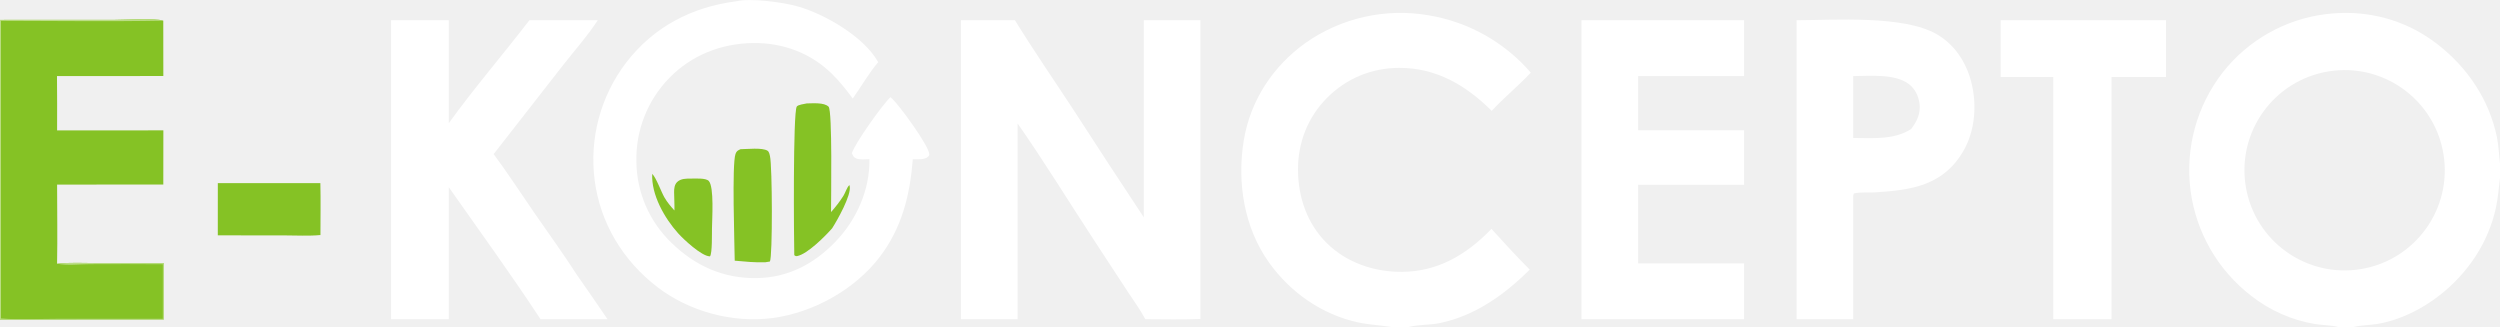
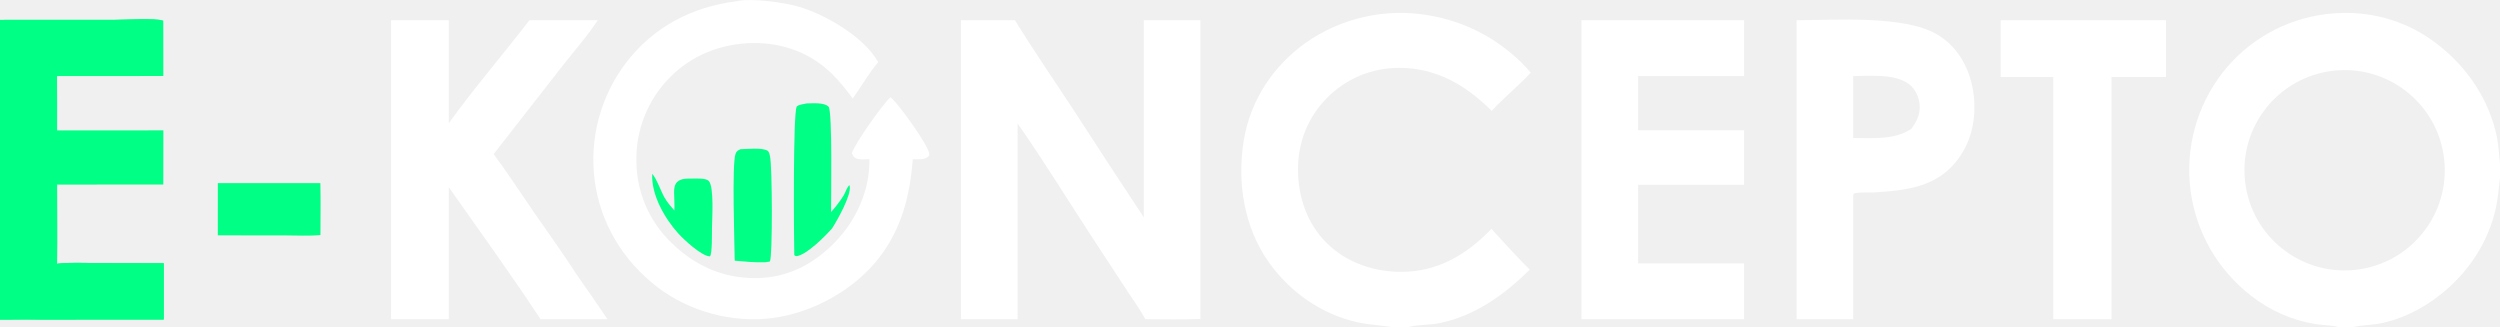
<svg xmlns="http://www.w3.org/2000/svg" version="1.1" style="display: block;" viewBox="0 0 2500 327" width="2500" height="327" id="svg18">
  <defs id="defs18" />
  <path d="m 2340.465,12.982 c -5.007,0.168 -10.043,0.575 -15.096,1.223 -40.44,5.146 -77.249,25.983 -102.469,58.018 -26.15,33.477 -37.811,76.034 -32.371,118.168 5.46,41.927 27.401,79.95 60.971,105.656 18.55,14.524 40.45,24.154 63.69,28.004 7.24,1.187 16.01,1.057 22.93,2.949 h 15.592 c 7.37,-1.923 16.04,-1.791 23.67,-3.066 22.48,-3.758 44.259,-14.641 62.139,-28.576 28.14,-21.933 48.771,-52.548 56.391,-87.557 2.19,-10.018 2.84,-20.018 4.09,-30.152 v -14.15 c -1.12,-8.715 -1.3,-17.69 -3.07,-26.295 -7.7,-37.425 -29.459,-69.762 -59.52,-93.014 -28.254,-21.858 -61.898,-32.386 -96.945,-31.207 z m 8.414,57.191 c 46.45,1.933 86.721,36.176 94.561,83.826 8.97,54.458 -27.81,105.906 -82.24,115.047 -54.68,9.184 -106.42,-27.804 -115.42,-82.516 -9.01,-54.711 28.151,-106.328 82.891,-115.152 6.811,-1.098 13.573,-1.481 20.209,-1.205 z" id="path20" style="fill:#ffffff;fill-opacity:1" />
  <path transform="translate(0,0)" fill="rgb(0,0,0)" d="M 1391.37 327 C 1380.34 325.182 1369.26 324.804 1358.26 322.433 C 1322.07 314.633 1290.6 292.63 1269.12 262.674 C 1244.03 227.686 1236.87 182.293 1243.78 140.374 C 1250.35 100.542 1272.86 66.286 1305.52 42.93 C 1341.11 17.913 1385.14 7.95 1428.05 15.204 C 1467.98 21.696 1504.36 42.028 1530.81 72.639 C 1518.34 85.949 1504.08 97.495 1491.71 110.877 C 1466.09 85.345 1436.39 67.809 1399.26 67.869 C 1371.78 67.913 1346.51 78.269 1327.06 97.821 C 1307.82 117.167 1297.91 142.527 1298 169.687 C 1298.08 197.034 1307.05 223.583 1326.77 243.09 C 1346.68 262.786 1374.24 272.04 1401.91 271.854 C 1437.61 271.614 1465.77 255.046 1490.22 230.176 C 1490.64 229.75 1491.05 229.315 1491.44 228.871 C 1503.91 242.58 1516.6 256.524 1529.72 269.602 C 1504.59 294.695 1474.8 315.946 1439.45 323.154 C 1429.51 325.182 1418.36 324.446 1408.75 327 L 1391.37 327 z" id="path5" style="fill:#ffffff;fill-opacity:1" />
-   <path transform="translate(0,0)" fill="rgb(133,194,37)" d="M 0 19.901 L 115.264 19.835 C 125.876 19.832 154.355 17.976 163.277 20.633 L 163.336 76.027 L 56.989 76.055 C 57.145 94.181 57.185 112.308 57.107 130.434 L 163.362 130.357 L 163.307 184.526 L 57.105 184.591 C 57.1 210.924 57.592 237.376 57.076 263.698 C 69.92 262.291 83.428 263.05 96.354 263.068 L 163.737 263.213 L 163.747 319.564 L 0 319.57 L 0 19.901 z" id="path6" />
-   <path transform="translate(0,0)" fill="rgb(187,221,133)" d="M 0 19.901 L 115.264 19.835 C 125.876 19.832 154.355 17.976 163.277 20.633 C 109.244 21.702 55.018 20.833 0.965 20.812 L 0.99 318.451 C 19.13 319.957 38.133 318.831 56.355 318.823 L 162.843 318.796 L 162.855 264.24 C 138.581 264.062 114.305 264.04 90.031 264.175 C 79.918 264.195 66.867 265.71 57.076 263.698 C 69.92 262.291 83.428 263.05 96.354 263.068 L 163.737 263.213 L 163.747 319.564 L 0 319.57 L 0 19.901 z" id="path7" />
+   <path transform="translate(0,0)" fill="#00ff85" d="M 0 19.901 L 115.264 19.835 C 125.876 19.832 154.355 17.976 163.277 20.633 L 163.336 76.027 L 56.989 76.055 C 57.145 94.181 57.185 112.308 57.107 130.434 L 163.362 130.357 L 163.307 184.526 L 57.105 184.591 C 57.1 210.924 57.592 237.376 57.076 263.698 C 69.92 262.291 83.428 263.05 96.354 263.068 L 163.737 263.213 L 163.747 319.564 L 0 319.57 L 0 19.901 z" id="path6" />
+   <path transform="translate(0,0)" fill="#00ff85" d="M 0 19.901 L 115.264 19.835 C 125.876 19.832 154.355 17.976 163.277 20.633 C 109.244 21.702 55.018 20.833 0.965 20.812 L 0.99 318.451 C 19.13 319.957 38.133 318.831 56.355 318.823 L 162.843 318.796 L 162.855 264.24 C 138.581 264.062 114.305 264.04 90.031 264.175 C 79.918 264.195 66.867 265.71 57.076 263.698 C 69.92 262.291 83.428 263.05 96.354 263.068 L 163.737 263.213 L 163.747 319.564 L 0 319.57 L 0 19.901 z" id="path7" />
  <path transform="translate(0,0)" fill="rgb(0,0,0)" d="M 960.97 20.22 L 1014.93 20.22 C 1033.44 50.279 1053.59 79.468 1072.94 108.999 C 1096.34 145.249 1119.96 181.356 1143.8 217.319 L 1143.8 20.22 L 1200.39 20.22 L 1200.39 318.964 C 1182.09 319.726 1163.63 319.235 1145.32 319.195 C 1140.37 309.826 1133.74 300.884 1127.95 292.002 L 1094.59 241.05 C 1068.95 201.96 1044.39 161.767 1017.61 123.476 L 1017.61 319.195 L 960.909 319.195 L 960.97 20.22 z" id="path8" style="fill:#ffffff;fill-opacity:1" />
  <path transform="translate(0,0)" fill="rgb(0,0,0)" d="M 391.09 20.22 L 448.78 20.217 L 448.777 123.191 C 474.168 87.972 502.921 54.696 529.392 20.22 L 597.749 20.219 C 587.796 35.688 574.642 50.336 563.278 64.882 L 493.658 154.079 C 507.879 173.327 521.041 193.577 534.635 213.284 C 548.742 233.733 563.486 253.97 576.902 274.871 C 587.204 289.576 597.405 304.351 607.505 319.195 L 540.536 319.204 C 511.173 274.543 479.535 230.963 448.797 187.213 L 448.777 319.199 L 391.038 319.195 L 391.09 20.22 z" id="path9" style="fill:#ffffff;fill-opacity:1" />
  <path transform="translate(0,0)" fill="rgb(0,0,0)" d="M 736.102 1.306 C 750.59 -2.109 783.138 2.194 798.145 6.537 C 825.159 14.355 864.256 36.89 878.188 62.168 C 868.862 73.127 861.115 86.726 852.77 98.53 C 846.335 89.859 839.546 81.271 831.811 73.714 C 810.446 52.839 782.766 42.665 753.068 43.038 C 721.333 43.436 691.593 55.076 669.328 77.933 C 647.538 100.241 635.663 130.392 636.387 161.567 C 636.661 192.39 649.408 221.787 671.72 243.053 C 695.396 266.052 723.538 278.601 756.798 278.099 C 787.977 277.628 813.755 264.083 835.095 242.088 C 856.47 220.057 869.898 190.052 869.439 159.2 C 865.604 159.267 860.407 159.865 856.746 158.648 C 853.711 157.639 853.193 155.983 851.851 153.319 C 854.383 144.015 883.11 103.7 890.47 97.18 C 891.109 97.737 891.738 98.305 892.358 98.883 C 899.443 105.492 929.087 145.871 929.287 154.309 C 929.315 155.45 928.87 155.884 928.095 156.665 C 924.803 159.983 917.257 159.213 912.806 159.264 C 910.019 195.169 901.831 228.114 879.489 257.238 C 854.554 289.74 813.017 312.72 772.466 318.043 C 732.617 323.274 689.181 311.499 657.331 287.042 C 623.151 260.797 600.265 223.272 594.677 180.365 C 589.215 138.426 600.577 96.031 626.278 62.444 C 653.789 26.735 691.823 7.03 736.102 1.306 z" id="path10" style="fill:#ffffff;fill-opacity:1" />
  <path d="m 1868.48,20.006 c -26.155,-1.117 -52.911,0.174 -71.891,0.215 V 319.195 h 56.6 V 195.842 l 0.66,-2.355 c 6.1,-1.622 14.511,-0.697 20.961,-1.1 36.16,-2.259 68.319,-6.537 88.559,-41.396 11.97,-20.626 13.75,-47.048 7.66,-69.846 -5.19,-19.454 -16.63,-36.712 -34.26,-46.91 -16.58,-9.588 -42.134,-13.112 -68.289,-14.229 z m -15.291,56.084 c 16.79,-0.066 41.77,-2.59 55.67,7.992 6.16,4.697 9.63,11.847 10.65,19.445 1.32,9.855 -2.58,17.942 -8.41,25.539 -17.23,10.996 -38.24,8.971 -57.91,8.91 z" style="fill:#ffffff;fill-opacity:1" id="path21" />
  <path transform="translate(0,0)" fill="rgb(0,0,0)" d="M 1581.49 20.22 L 1744.08 20.22 L 1744.08 76.087 L 1638.14 76.087 L 1638.14 130.294 L 1744.08 130.292 L 1744.08 184.793 L 1638.14 184.792 L 1638.14 213.5 L 1638.14 263.424 L 1744.08 263.422 L 1744.08 319.195 L 1581.49 319.195 L 1581.49 20.22 z" id="path13" style="fill:#ffffff;fill-opacity:1" />
  <path transform="translate(0,0)" fill="rgb(0,0,0)" d="M 2000.67 20.22 L 2166.01 20.217 L 2166.01 76.978 L 2111.52 76.978 L 2111.52 264.5 L 2111.52 319.197 L 2053.26 319.195 L 2053.26 76.977 L 2000.67 76.978 L 2000.67 20.22 z" id="path14" style="fill:#ffffff;fill-opacity:1" />
-   <path transform="translate(0,0)" fill="rgb(133,194,37)" d="M 806.742 103.421 C 812.791 103.385 824.049 102.249 828.574 106.689 C 832.507 110.548 831.025 199.255 831.034 212.078 C 835.571 206.972 839.923 201.438 843.525 195.633 C 845.47 192.499 846.743 187.705 849.267 185.172 C 849.302 185.137 849.337 185.104 849.372 185.07 L 849.36 185.07 C 849.486 185.38 849.596 185.695 849.672 186.022 C 851.709 194.838 837.221 220.338 832.138 228.296 C 825.243 236.18 807.392 254.09 797.279 256.032 C 795.769 256.321 795.521 256.02 794.285 255.19 C 793.907 239.391 792.887 112.503 796.774 106.564 C 797.995 104.697 804.392 103.956 806.742 103.421 z" id="path15" />
-   <path transform="translate(0,0)" fill="rgb(133,194,37)" d="M 217.819 183.151 L 320.367 183.123 C 320.785 200.398 320.453 217.752 320.45 235.035 C 308.694 236.161 296.332 235.408 284.509 235.403 L 217.798 235.346 L 217.819 183.151 z" id="path16" />
-   <path transform="translate(0,0)" fill="rgb(133,194,37)" d="M 740.483 149.2 C 746.923 149.168 762.191 147.371 767.479 150.7 C 769.126 151.737 769.567 154.333 769.994 156.175 C 772.322 166.205 772.671 257.097 769.89 261.528 L 765.476 262.239 C 755.211 262.667 744.931 261.602 734.722 260.689 C 734.558 243.624 731.77 164.141 735.528 153.894 C 736.601 150.967 737.836 150.47 740.483 149.2 z" id="path17" />
-   <path transform="translate(0,0)" fill="rgb(133,194,37)" d="M 652.234 173.839 C 656.398 178.165 661.026 191.428 664.372 197.331 C 667.135 202.205 670.713 206.335 674.436 210.484 C 674.59 204.416 674.172 198.337 674.105 192.269 C 674.066 188.718 674.435 184.719 677.099 182.072 C 680.776 178.418 686.627 178.555 691.443 178.579 C 695.571 178.6 705.846 177.868 708.747 180.943 C 714.286 186.814 712.058 219.365 711.978 228.25 C 711.865 232.924 712.355 253.248 710.019 256.337 C 709.888 256.338 709.757 256.34 709.626 256.334 C 701.403 255.965 683.792 239.595 678.128 233.292 C 664.524 218.153 651.11 194.621 652.234 173.839 z" id="path18" />
+   <path transform="translate(0,0)" fill="#00ff85" d="M 806.742 103.421 C 812.791 103.385 824.049 102.249 828.574 106.689 C 832.507 110.548 831.025 199.255 831.034 212.078 C 835.571 206.972 839.923 201.438 843.525 195.633 C 845.47 192.499 846.743 187.705 849.267 185.172 C 849.302 185.137 849.337 185.104 849.372 185.07 L 849.36 185.07 C 849.486 185.38 849.596 185.695 849.672 186.022 C 851.709 194.838 837.221 220.338 832.138 228.296 C 825.243 236.18 807.392 254.09 797.279 256.032 C 795.769 256.321 795.521 256.02 794.285 255.19 C 793.907 239.391 792.887 112.503 796.774 106.564 C 797.995 104.697 804.392 103.956 806.742 103.421 z" id="path15" />
+   <path transform="translate(0,0)" fill="#00ff85" d="M 217.819 183.151 L 320.367 183.123 C 320.785 200.398 320.453 217.752 320.45 235.035 C 308.694 236.161 296.332 235.408 284.509 235.403 L 217.798 235.346 L 217.819 183.151 z" id="path16" />
+   <path transform="translate(0,0)" fill="#00ff85" d="M 740.483 149.2 C 746.923 149.168 762.191 147.371 767.479 150.7 C 769.126 151.737 769.567 154.333 769.994 156.175 C 772.322 166.205 772.671 257.097 769.89 261.528 L 765.476 262.239 C 755.211 262.667 744.931 261.602 734.722 260.689 C 734.558 243.624 731.77 164.141 735.528 153.894 C 736.601 150.967 737.836 150.47 740.483 149.2 z" id="path17" />
+   <path transform="translate(0,0)" fill="#00ff85" d="M 652.234 173.839 C 656.398 178.165 661.026 191.428 664.372 197.331 C 667.135 202.205 670.713 206.335 674.436 210.484 C 674.59 204.416 674.172 198.337 674.105 192.269 C 674.066 188.718 674.435 184.719 677.099 182.072 C 680.776 178.418 686.627 178.555 691.443 178.579 C 695.571 178.6 705.846 177.868 708.747 180.943 C 714.286 186.814 712.058 219.365 711.978 228.25 C 711.865 232.924 712.355 253.248 710.019 256.337 C 709.888 256.338 709.757 256.34 709.626 256.334 C 701.403 255.965 683.792 239.595 678.128 233.292 C 664.524 218.153 651.11 194.621 652.234 173.839 z" id="path18" />
</svg>
